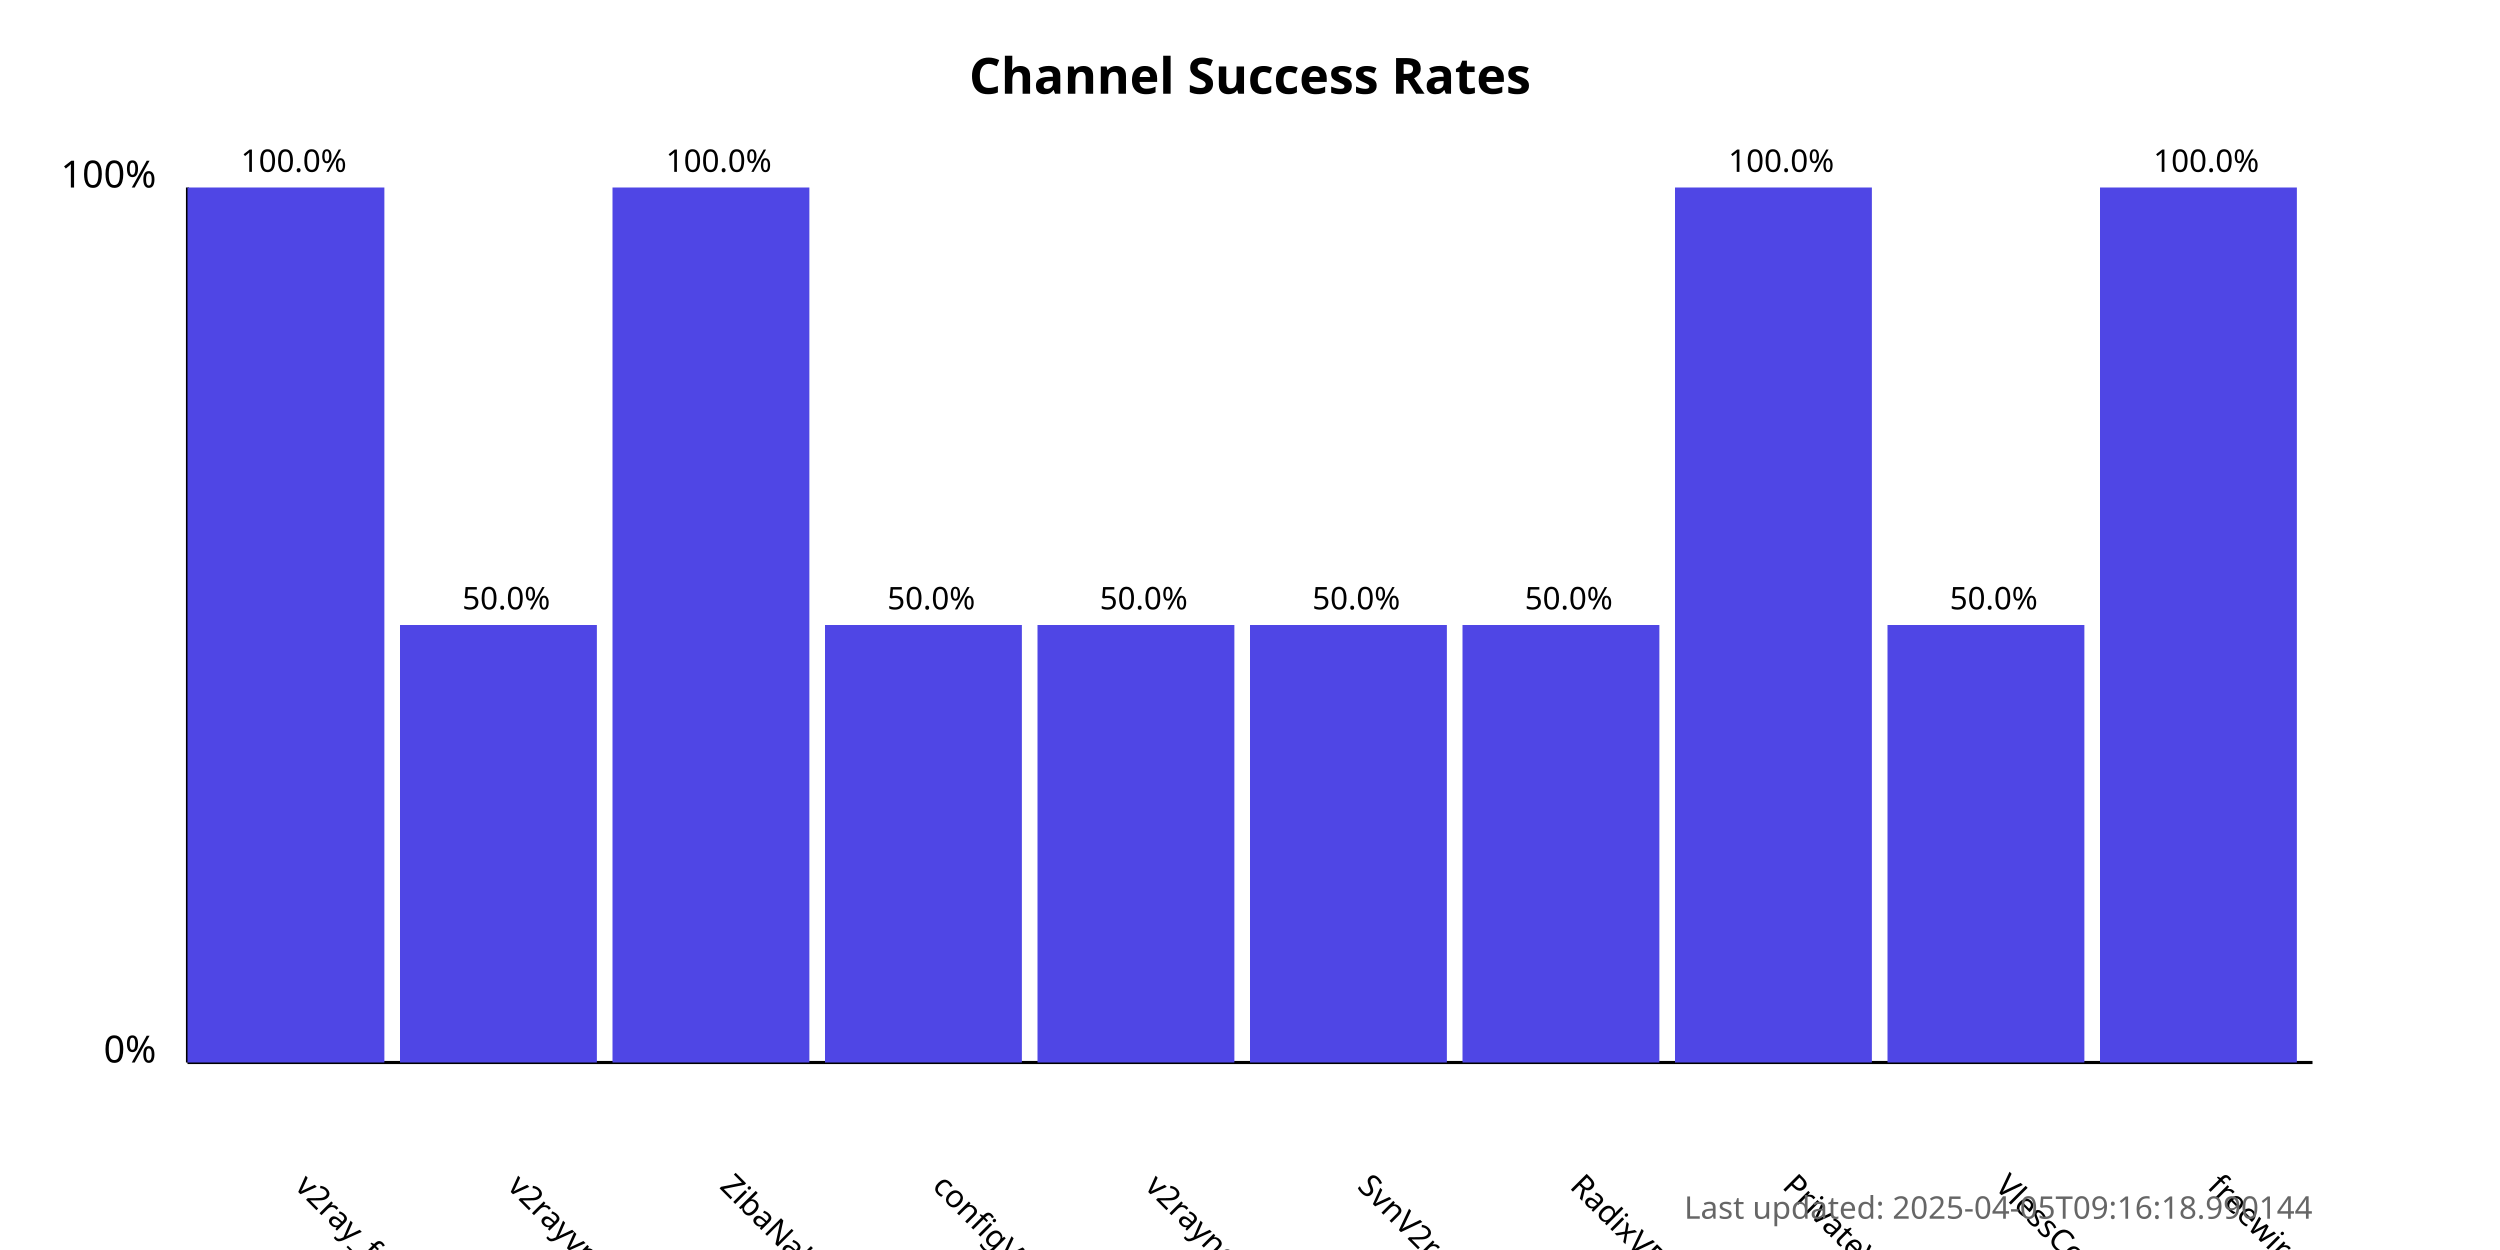
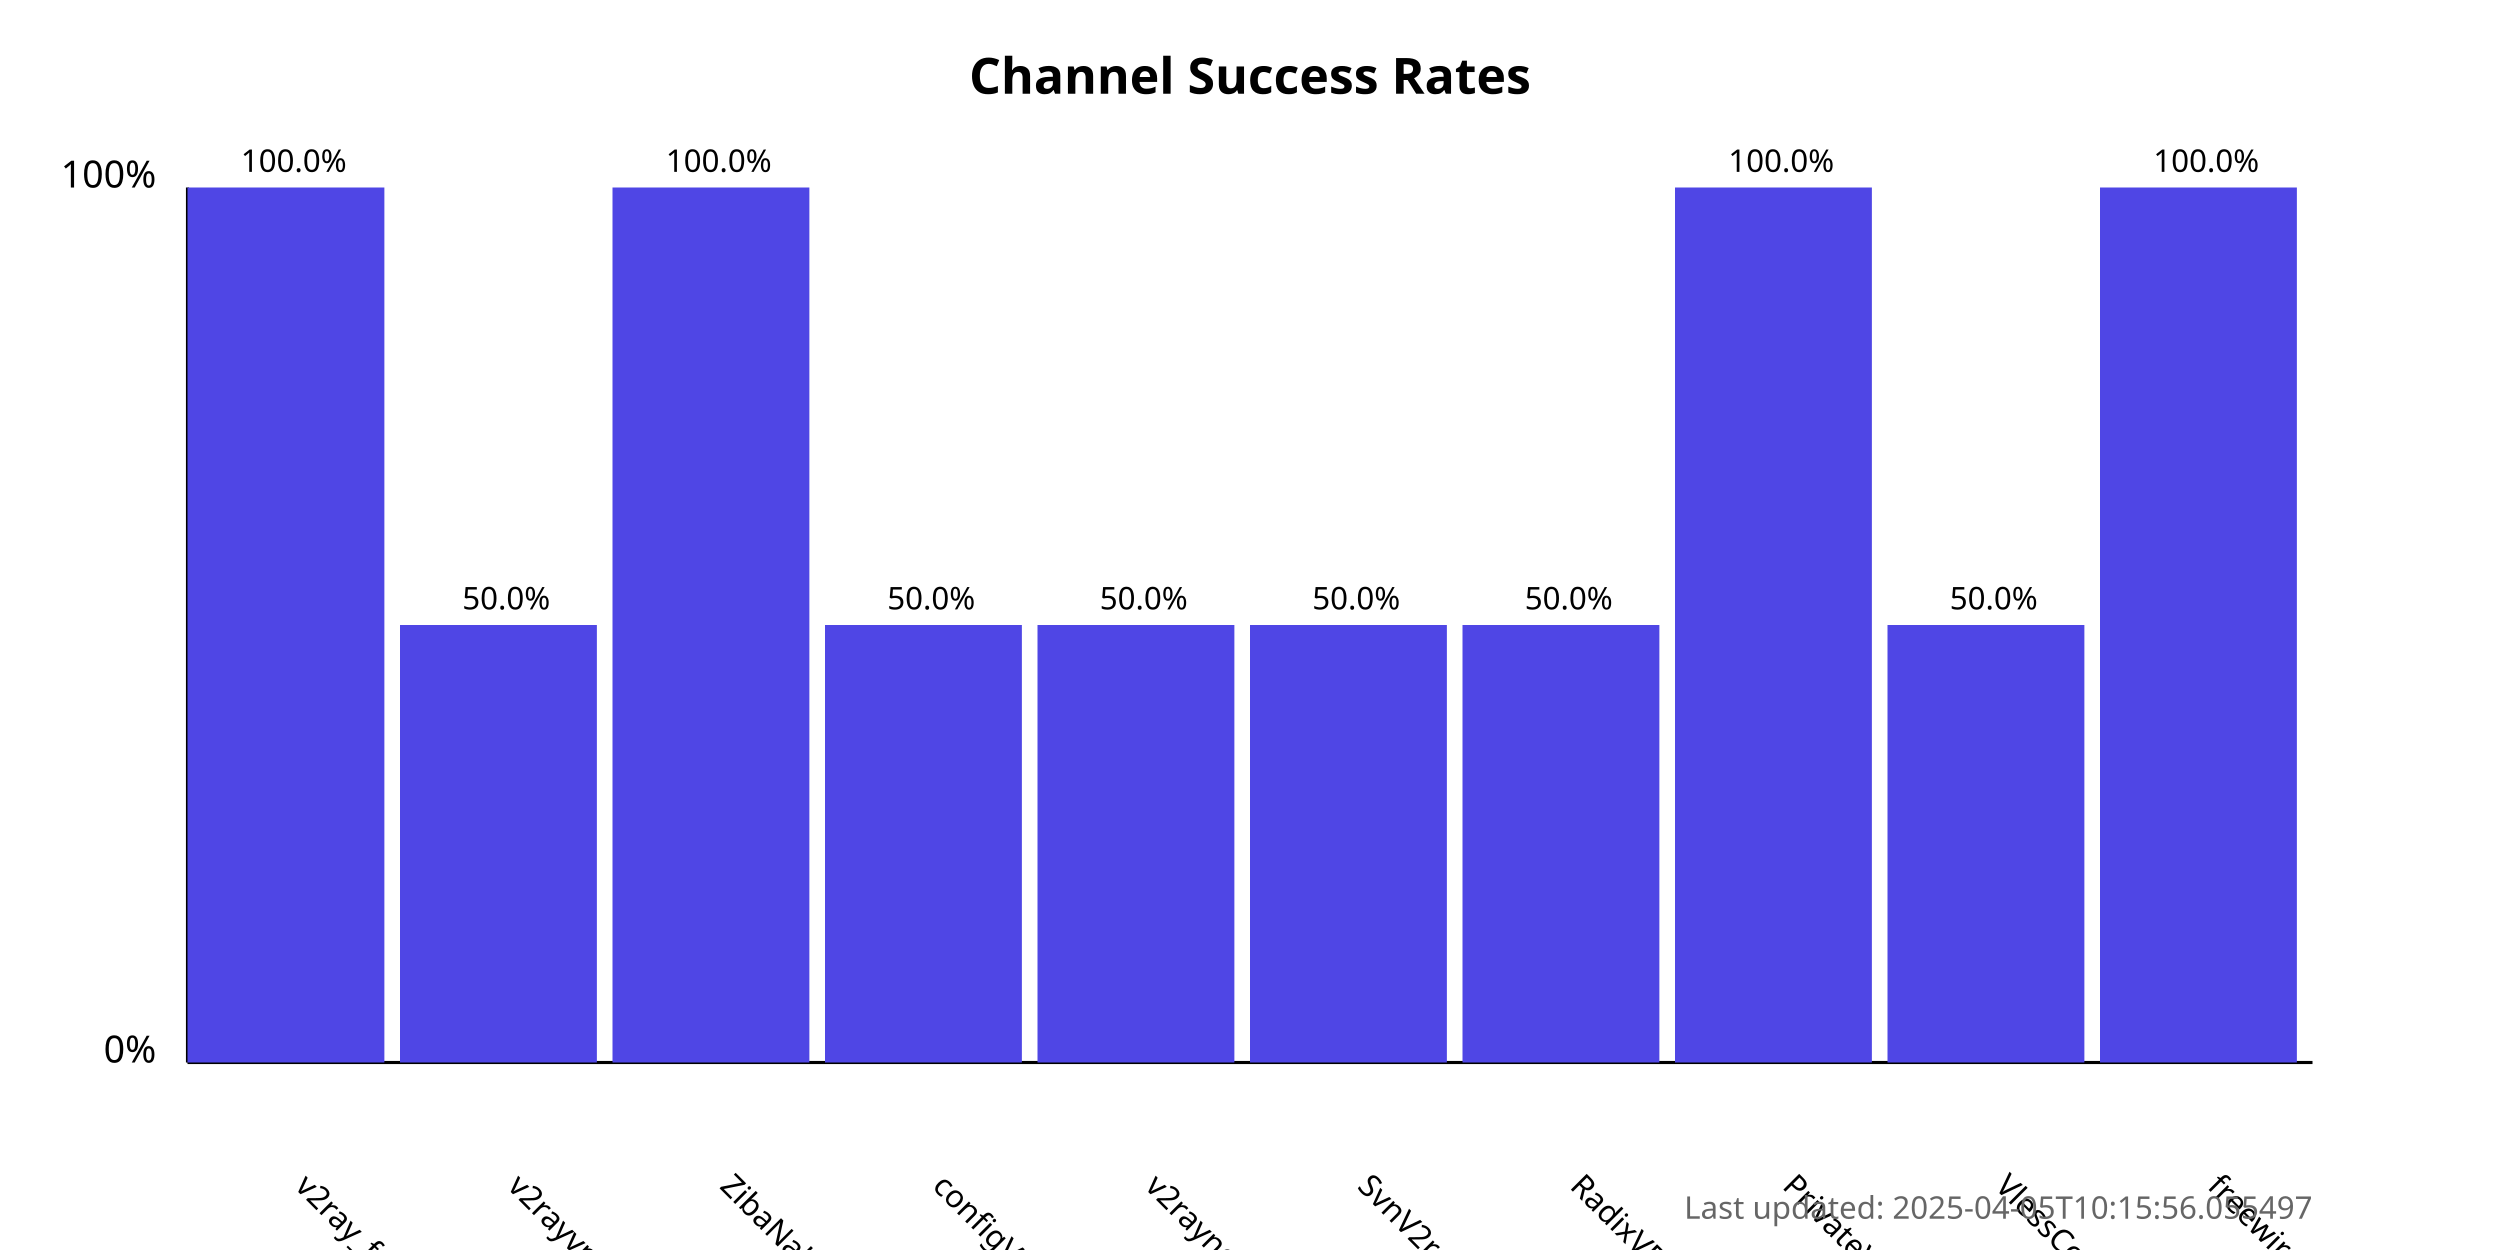
<svg xmlns="http://www.w3.org/2000/svg" width="800" height="400">
  <style>
            .chart-title { font: bold 16px sans-serif; }
            .axis-label { font: 12px sans-serif; }
            .tick-label { font: 10px sans-serif; }
            .bar { fill: #4f46e5; }
            .bar:hover { fill: #6366f1; }
            .timestamp { font: 10px sans-serif; fill: #666; }
        </style>
  <text x="400.0" y="30" text-anchor="middle" class="chart-title">
            Channel Success Rates
        </text>
  <line x1="60" y1="340" x2="60" y2="60" stroke="black" stroke-width="1" />
  <line x1="60" y1="340" x2="740" y2="340" stroke="black" stroke-width="1" />
  <text x="50" y="340" text-anchor="end" class="axis-label">0%</text>
  <text x="50" y="60" text-anchor="end" class="axis-label">100%</text>
  <g>
    <rect x="60" y="60.0" width="63.0" height="280.0" class="bar" />
    <text x="94.0" y="380" transform="rotate(45, 94.0, 380)" text-anchor="start" class="tick-label">
                v2ray_free_conf
            </text>
    <text x="94.0" y="55.0" text-anchor="middle" class="tick-label">
                100.0%
            </text>
  </g>
  <g>
    <rect x="128.0" y="200.0" width="63.0" height="140.0" class="bar" />
    <text x="162.0" y="380" transform="rotate(45, 162.0, 380)" text-anchor="start" class="tick-label">
                v2rayvpno
            </text>
    <text x="162.0" y="195.0" text-anchor="middle" class="tick-label">
                50.0%
            </text>
  </g>
  <g>
    <rect x="196.0" y="60.0" width="63.0" height="280.0" class="bar" />
    <text x="230.0" y="380" transform="rotate(45, 230.0, 380)" text-anchor="start" class="tick-label">
                ZibaNabz
            </text>
    <text x="230.0" y="55.0" text-anchor="middle" class="tick-label">
                100.0%
            </text>
  </g>
  <g>
    <rect x="264.0" y="200.0" width="63.0" height="140.0" class="bar" />
    <text x="298.0" y="380" transform="rotate(45, 298.0, 380)" text-anchor="start" class="tick-label">
                configV2rayForFree
            </text>
    <text x="298.0" y="195.0" text-anchor="middle" class="tick-label">
                50.0%
            </text>
  </g>
  <g>
    <rect x="332.0" y="200.0" width="63.0" height="140.0" class="bar" />
    <text x="366.0" y="380" transform="rotate(45, 366.0, 380)" text-anchor="start" class="tick-label">
                v2rayngvpn
            </text>
    <text x="366.0" y="195.0" text-anchor="middle" class="tick-label">
                50.0%
            </text>
  </g>
  <g>
    <rect x="400.0" y="200.0" width="63.0" height="140.0" class="bar" />
    <text x="434.0" y="380" transform="rotate(45, 434.0, 380)" text-anchor="start" class="tick-label">
                SvnV2ray
            </text>
    <text x="434.0" y="195.0" text-anchor="middle" class="tick-label">
                50.0%
            </text>
  </g>
  <g>
    <rect x="468.0" y="200.0" width="63.0" height="140.0" class="bar" />
    <text x="502.0" y="380" transform="rotate(45, 502.0, 380)" text-anchor="start" class="tick-label">
                RadixVPN
            </text>
    <text x="502.0" y="195.0" text-anchor="middle" class="tick-label">
                50.0%
            </text>
  </g>
  <g>
    <rect x="536.0" y="60.0" width="63.0" height="280.0" class="bar" />
    <text x="570.0" y="380" transform="rotate(45, 570.0, 380)" text-anchor="start" class="tick-label">
                PrivateVPNs
            </text>
    <text x="570.0" y="55.0" text-anchor="middle" class="tick-label">
                100.0%
            </text>
  </g>
  <g>
    <rect x="604.0" y="200.0" width="63.0" height="140.0" class="bar" />
    <text x="638.0" y="380" transform="rotate(45, 638.0, 380)" text-anchor="start" class="tick-label">
                VlessConfig
            </text>
    <text x="638.0" y="195.0" text-anchor="middle" class="tick-label">
                50.0%
            </text>
  </g>
  <g>
    <rect x="672.0" y="60.0" width="63.0" height="280.0" class="bar" />
    <text x="706.0" y="380" transform="rotate(45, 706.0, 380)" text-anchor="start" class="tick-label">
                freewireguard
            </text>
    <text x="706.0" y="55.0" text-anchor="middle" class="tick-label">
                100.0%
            </text>
  </g>
  <text x="740" y="390" text-anchor="end" class="timestamp">
-             Last updated: 2025-04-05T09:16:18.990144
+             Last updated: 2025-04-05T10:15:56.055497
        </text>
</svg>
